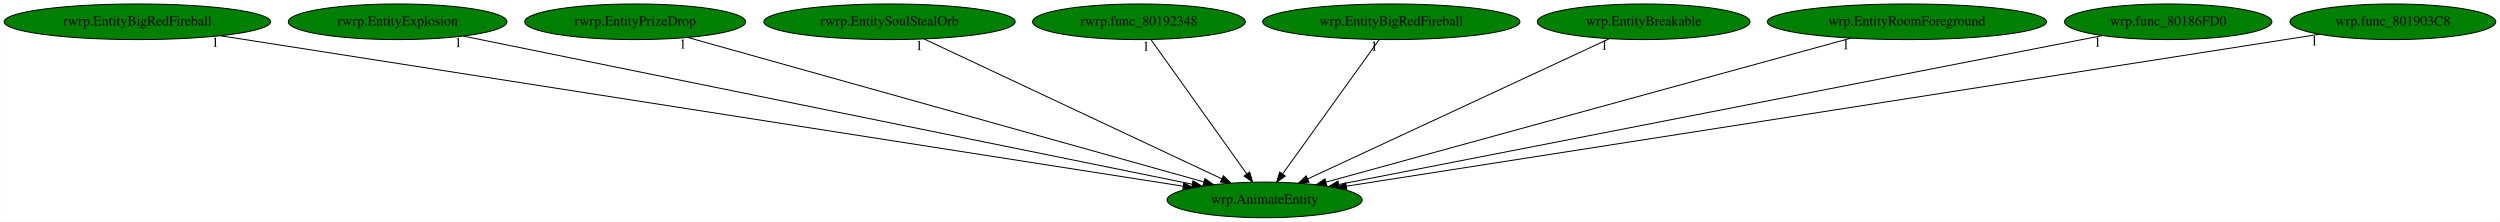
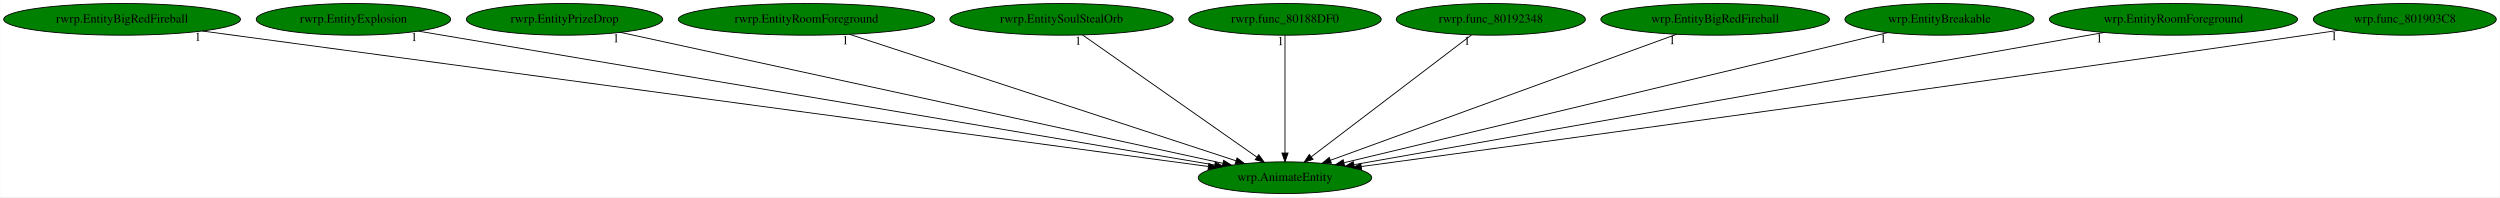
- <svg xmlns="http://www.w3.org/2000/svg" xmlns:xlink="http://www.w3.org/1999/xlink" width="2526pt" height="224pt" viewBox="0.00 0.00 2525.53 224.00">
+ <svg xmlns="http://www.w3.org/2000/svg" xmlns:xlink="http://www.w3.org/1999/xlink" width="2842pt" height="224pt" viewBox="0.00 0.00 2841.53 224.00">
  <g id="graph0" class="graph" transform="scale(1 1) rotate(0) translate(4 220)">
-     <polygon fill="white" stroke="transparent" points="-4,4 -4,-220 2521.53,-220 2521.53,4 -4,4" />
+     <polygon fill="white" stroke="transparent" points="-4,4 -4,-220 2837.53,-220 2837.53,4 -4,4" />
    <g id="node1" class="node">
-       <ellipse fill="green" stroke="black" cx="1273.54" cy="-18" rx="98.58" ry="18" />
-       <text text-anchor="middle" x="1273.54" y="-14.3" font-family="Times,serif" font-size="14.00">wrp.AnimateEntity</text>
+       <ellipse fill="green" stroke="black" cx="1456.54" cy="-18" rx="98.58" ry="18" />
+       <text text-anchor="middle" x="1456.54" y="-14.3" font-family="Times,serif" font-size="14.00">wrp.AnimateEntity</text>
    </g>
    <g id="node2" class="node">
      <g id="a_node2">
        <a xlink:href="rwrp.EntityBigRedFireball.svg" xlink:title="rwrp.EntityBigRedFireball">
          <ellipse fill="green" stroke="black" cx="134.54" cy="-198" rx="134.58" ry="18" />
          <text text-anchor="middle" x="134.54" y="-194.3" font-family="Times,serif" font-size="14.00">rwrp.EntityBigRedFireball</text>
        </a>
      </g>
    </g>
    <g id="edge1" class="edge">
-       <path fill="none" stroke="black" d="M218.29,-183.91C429.45,-150.91 981.63,-64.62 1191.23,-31.86" />
-       <polygon fill="black" stroke="black" points="1191.91,-35.3 1201.25,-30.3 1190.83,-28.38 1191.91,-35.3" />
-       <text text-anchor="middle" x="213.29" y="-172.71" font-family="Times,serif" font-size="14.00">1</text>
+       <path fill="none" stroke="black" d="M225.67,-184.73C468.87,-151.98 1130.97,-62.84 1369.46,-30.73" />
+       <polygon fill="black" stroke="black" points="1370.02,-34.18 1379.47,-29.38 1369.09,-27.24 1370.02,-34.18" />
+       <text text-anchor="middle" x="220.67" y="-173.53" font-family="Times,serif" font-size="14.00">1</text>
    </g>
    <g id="node3" class="node">
      <g id="a_node3">
        <a xlink:href="rwrp.EntityExplosion.svg" xlink:title="rwrp.EntityExplosion">
          <ellipse fill="green" stroke="black" cx="397.54" cy="-198" rx="110.48" ry="18" />
          <text text-anchor="middle" x="397.54" y="-194.3" font-family="Times,serif" font-size="14.00">rwrp.EntityExplosion</text>
        </a>
      </g>
    </g>
    <g id="edge2" class="edge">
-       <path fill="none" stroke="black" d="M463.74,-183.55C624.18,-150.95 1032.88,-67.9 1200.31,-33.88" />
-       <polygon fill="black" stroke="black" points="1201.16,-37.28 1210.27,-31.86 1199.77,-30.42 1201.16,-37.28" />
-       <text text-anchor="middle" x="458.74" y="-172.35" font-family="Times,serif" font-size="14.00">1</text>
+       <path fill="none" stroke="black" d="M471.58,-184.55C663.85,-152.24 1177.78,-65.85 1376.53,-32.45" />
+       <polygon fill="black" stroke="black" points="1377.32,-35.86 1386.6,-30.75 1376.16,-28.96 1377.32,-35.86" />
+       <text text-anchor="middle" x="466.58" y="-173.35" font-family="Times,serif" font-size="14.00">1</text>
    </g>
    <g id="node4" class="node">
      <g id="a_node4">
        <a xlink:href="rwrp.EntityPrizeDrop.svg" xlink:title="rwrp.EntityPrizeDrop">
          <ellipse fill="green" stroke="black" cx="637.54" cy="-198" rx="111.58" ry="18" />
          <text text-anchor="middle" x="637.54" y="-194.3" font-family="Times,serif" font-size="14.00">rwrp.EntityPrizeDrop</text>
        </a>
      </g>
    </g>
    <g id="edge3" class="edge">
-       <path fill="none" stroke="black" d="M690.67,-182.13C807.81,-149.34 1087.73,-71 1212.13,-36.19" />
-       <polygon fill="black" stroke="black" points="1213.21,-39.52 1221.89,-33.45 1211.32,-32.78 1213.21,-39.52" />
-       <text text-anchor="middle" x="685.67" y="-170.93" font-family="Times,serif" font-size="14.00">1</text>
+       <path fill="none" stroke="black" d="M701.12,-183.18C851.54,-150.49 1228.36,-68.59 1385.74,-34.39" />
+       <polygon fill="black" stroke="black" points="1386.76,-37.75 1395.79,-32.2 1385.27,-30.91 1386.76,-37.75" />
+       <text text-anchor="middle" x="696.12" y="-171.98" font-family="Times,serif" font-size="14.00">1</text>
    </g>
    <g id="node5" class="node">
      <g id="a_node5">
-         <a xlink:href="rwrp.EntitySoulStealOrb.svg" xlink:title="rwrp.EntitySoulStealOrb">
-           <ellipse fill="green" stroke="black" cx="894.54" cy="-198" rx="126.98" ry="18" />
-           <text text-anchor="middle" x="894.54" y="-194.3" font-family="Times,serif" font-size="14.00">rwrp.EntitySoulStealOrb</text>
+         <a xlink:href="rwrp.EntityRoomForeground.svg" xlink:title="rwrp.EntityRoomForeground">
+           <ellipse fill="green" stroke="black" cx="912.54" cy="-198" rx="145.67" ry="18" />
+           <text text-anchor="middle" x="912.54" y="-194.3" font-family="Times,serif" font-size="14.00">rwrp.EntityRoomForeground</text>
        </a>
      </g>
    </g>
    <g id="edge4" class="edge">
-       <path fill="none" stroke="black" d="M929.51,-180.57C999.02,-147.93 1154.33,-74.99 1230.18,-39.36" />
-       <polygon fill="black" stroke="black" points="1231.9,-42.42 1239.47,-35 1228.93,-36.09 1231.9,-42.42" />
-       <text text-anchor="middle" x="924.51" y="-169.37" font-family="Times,serif" font-size="14.00">1</text>
+       <path fill="none" stroke="black" d="M961.77,-180.89C1063.1,-147.74 1294.35,-72.07 1400.9,-37.2" />
+       <polygon fill="black" stroke="black" points="1402.09,-40.5 1410.51,-34.06 1399.92,-33.84 1402.09,-40.5" />
+       <text text-anchor="middle" x="956.77" y="-169.69" font-family="Times,serif" font-size="14.00">1</text>
    </g>
    <g id="node6" class="node">
      <g id="a_node6">
-         <a xlink:href="rwrp.func_80192348.svg" xlink:title="rwrp.func_80192348">
-           <ellipse fill="green" stroke="black" cx="1146.54" cy="-198" rx="107.48" ry="18" />
-           <text text-anchor="middle" x="1146.54" y="-194.3" font-family="Times,serif" font-size="14.00">rwrp.func_80192348</text>
+         <a xlink:href="rwrp.EntitySoulStealOrb.svg" xlink:title="rwrp.EntitySoulStealOrb">
+           <ellipse fill="green" stroke="black" cx="1202.54" cy="-198" rx="126.98" ry="18" />
+           <text text-anchor="middle" x="1202.54" y="-194.3" font-family="Times,serif" font-size="14.00">rwrp.EntitySoulStealOrb</text>
        </a>
      </g>
    </g>
    <g id="edge5" class="edge">
-       <path fill="none" stroke="black" d="M1158.72,-179.93C1181.19,-148.43 1229.28,-81.03 1255.53,-44.24" />
-       <polygon fill="black" stroke="black" points="1258.44,-46.19 1261.4,-36.02 1252.74,-42.12 1258.44,-46.19" />
-       <text text-anchor="middle" x="1153.72" y="-168.73" font-family="Times,serif" font-size="14.00">1</text>
+       <path fill="none" stroke="black" d="M1226.43,-180.25C1272.31,-148.1 1372.76,-77.71 1424.43,-41.5" />
+       <polygon fill="black" stroke="black" points="1426.71,-44.18 1432.89,-35.57 1422.69,-38.44 1426.71,-44.18" />
+       <text text-anchor="middle" x="1221.43" y="-169.05" font-family="Times,serif" font-size="14.00">1</text>
    </g>
    <g id="node7" class="node">
      <g id="a_node7">
-         <a xlink:href="wrp.EntityBigRedFireball.svg" xlink:title="wrp.EntityBigRedFireball">
-           <ellipse fill="green" stroke="black" cx="1401.54" cy="-198" rx="129.98" ry="18" />
-           <text text-anchor="middle" x="1401.54" y="-194.3" font-family="Times,serif" font-size="14.00">wrp.EntityBigRedFireball</text>
+         <a xlink:href="rwrp.func_80188DF0.svg" xlink:title="rwrp.func_80188DF0">
+           <ellipse fill="green" stroke="black" cx="1456.54" cy="-198" rx="109.38" ry="18" />
+           <text text-anchor="middle" x="1456.54" y="-194.3" font-family="Times,serif" font-size="14.00">rwrp.func_80188DF0</text>
        </a>
      </g>
    </g>
    <g id="edge6" class="edge">
-       <path fill="none" stroke="black" d="M1389.26,-179.93C1366.61,-148.43 1318.15,-81.03 1291.69,-44.24" />
-       <polygon fill="black" stroke="black" points="1294.45,-42.09 1285.77,-36.02 1288.77,-46.18 1294.45,-42.09" />
-       <text text-anchor="middle" x="1384.26" y="-168.73" font-family="Times,serif" font-size="14.00">1</text>
+       <path fill="none" stroke="black" d="M1456.54,-179.93C1456.54,-148.97 1456.54,-83.3 1456.54,-46.13" />
+       <polygon fill="black" stroke="black" points="1460.04,-46.02 1456.54,-36.02 1453.04,-46.02 1460.04,-46.02" />
+       <text text-anchor="middle" x="1451.54" y="-168.73" font-family="Times,serif" font-size="14.00">1</text>
    </g>
    <g id="node8" class="node">
      <g id="a_node8">
-         <a xlink:href="wrp.EntityBreakable.svg" xlink:title="wrp.EntityBreakable">
-           <ellipse fill="green" stroke="black" cx="1656.54" cy="-198" rx="107.48" ry="18" />
-           <text text-anchor="middle" x="1656.54" y="-194.3" font-family="Times,serif" font-size="14.00">wrp.EntityBreakable</text>
+         <a xlink:href="rwrp.func_80192348.svg" xlink:title="rwrp.func_80192348">
+           <ellipse fill="green" stroke="black" cx="1690.54" cy="-198" rx="107.48" ry="18" />
+           <text text-anchor="middle" x="1690.54" y="-194.3" font-family="Times,serif" font-size="14.00">rwrp.func_80192348</text>
        </a>
      </g>
    </g>
    <g id="edge7" class="edge">
-       <path fill="none" stroke="black" d="M1621.87,-180.89C1551.95,-148.39 1394.12,-75.04 1317.25,-39.32" />
-       <polygon fill="black" stroke="black" points="1318.39,-35.99 1307.85,-34.95 1315.44,-42.33 1318.39,-35.99" />
-       <text text-anchor="middle" x="1616.87" y="-169.69" font-family="Times,serif" font-size="14.00">1</text>
+       <path fill="none" stroke="black" d="M1668.52,-180.25C1626.34,-148.17 1534.1,-78 1486.41,-41.72" />
+       <polygon fill="black" stroke="black" points="1488.4,-38.84 1478.32,-35.57 1484.16,-44.41 1488.4,-38.84" />
+       <text text-anchor="middle" x="1663.52" y="-169.05" font-family="Times,serif" font-size="14.00">1</text>
    </g>
    <g id="node9" class="node">
      <g id="a_node9">
-         <a xlink:href="wrp.EntityRoomForeground.svg" xlink:title="wrp.EntityRoomForeground">
-           <ellipse fill="green" stroke="black" cx="1922.54" cy="-198" rx="141.07" ry="18" />
-           <text text-anchor="middle" x="1922.54" y="-194.3" font-family="Times,serif" font-size="14.00">wrp.EntityRoomForeground</text>
+         <a xlink:href="wrp.EntityBigRedFireball.svg" xlink:title="wrp.EntityBigRedFireball">
+           <ellipse fill="green" stroke="black" cx="1945.54" cy="-198" rx="129.98" ry="18" />
+           <text text-anchor="middle" x="1945.54" y="-194.3" font-family="Times,serif" font-size="14.00">wrp.EntityBigRedFireball</text>
        </a>
      </g>
    </g>
    <g id="edge8" class="edge">
-       <path fill="none" stroke="black" d="M1865.8,-181.44C1744.61,-148.2 1461.33,-70.51 1335.58,-36.02" />
-       <polygon fill="black" stroke="black" points="1336.28,-32.58 1325.71,-33.31 1334.43,-39.33 1336.28,-32.58" />
-       <text text-anchor="middle" x="1860.8" y="-170.24" font-family="Times,serif" font-size="14.00">1</text>
+       <path fill="none" stroke="black" d="M1901.71,-181.05C1811.4,-148.17 1604.93,-73.02 1508.26,-37.83" />
+       <polygon fill="black" stroke="black" points="1509.29,-34.48 1498.7,-34.35 1506.9,-41.06 1509.29,-34.48" />
+       <text text-anchor="middle" x="1896.71" y="-169.85" font-family="Times,serif" font-size="14.00">1</text>
    </g>
    <g id="node10" class="node">
      <g id="a_node10">
-         <a xlink:href="wrp.func_80186FD0.svg" xlink:title="wrp.func_80186FD0">
-           <ellipse fill="green" stroke="black" cx="2186.54" cy="-198" rx="104.78" ry="18" />
-           <text text-anchor="middle" x="2186.54" y="-194.3" font-family="Times,serif" font-size="14.00">wrp.func_80186FD0</text>
+         <a xlink:href="wrp.EntityBreakable.svg" xlink:title="wrp.EntityBreakable">
+           <ellipse fill="green" stroke="black" cx="2200.54" cy="-198" rx="107.48" ry="18" />
+           <text text-anchor="middle" x="2200.54" y="-194.3" font-family="Times,serif" font-size="14.00">wrp.EntityBreakable</text>
        </a>
      </g>
    </g>
    <g id="edge9" class="edge">
-       <path fill="none" stroke="black" d="M2120.14,-184.06C1954.3,-151.72 1522.76,-67.59 1348.33,-33.58" />
-       <polygon fill="black" stroke="black" points="1348.95,-30.14 1338.46,-31.66 1347.61,-37.01 1348.95,-30.14" />
-       <text text-anchor="middle" x="2115.14" y="-172.86" font-family="Times,serif" font-size="14.00">1</text>
+       <path fill="none" stroke="black" d="M2141.54,-182.88C2005.01,-150.22 1668.03,-69.6 1523.8,-35.09" />
+       <polygon fill="black" stroke="black" points="1524.29,-31.61 1513.75,-32.69 1522.66,-38.42 1524.29,-31.61" />
+       <text text-anchor="middle" x="2136.54" y="-171.68" font-family="Times,serif" font-size="14.00">1</text>
    </g>
    <g id="node11" class="node">
      <g id="a_node11">
-         <a xlink:href="wrp.func_801903C8.svg" xlink:title="wrp.func_801903C8">
-           <ellipse fill="green" stroke="black" cx="2413.54" cy="-198" rx="103.98" ry="18" />
-           <text text-anchor="middle" x="2413.54" y="-194.3" font-family="Times,serif" font-size="14.00">wrp.func_801903C8</text>
+         <a xlink:href="wrp.EntityRoomForeground.svg" xlink:title="wrp.EntityRoomForeground">
+           <ellipse fill="green" stroke="black" cx="2466.54" cy="-198" rx="141.07" ry="18" />
+           <text text-anchor="middle" x="2466.54" y="-194.3" font-family="Times,serif" font-size="14.00">wrp.EntityRoomForeground</text>
        </a>
      </g>
    </g>
    <g id="edge10" class="edge">
-       <path fill="none" stroke="black" d="M2339.18,-185.39C2135.5,-153.59 1569.58,-65.22 1356.3,-31.92" />
-       <polygon fill="black" stroke="black" points="1356.53,-28.42 1346.11,-30.33 1355.45,-35.33 1356.53,-28.42" />
-       <text text-anchor="middle" x="2334.18" y="-174.19" font-family="Times,serif" font-size="14.00">1</text>
+       <path fill="none" stroke="black" d="M2387.29,-183.03C2198.35,-149.74 1723.21,-66 1535.04,-32.84" />
+       <polygon fill="black" stroke="black" points="1535.4,-29.35 1524.95,-31.06 1534.19,-36.24 1535.4,-29.35" />
+       <text text-anchor="middle" x="2382.29" y="-171.83" font-family="Times,serif" font-size="14.00">1</text>
+     </g>
+     <g id="node12" class="node">
+       <g id="a_node12">
+         <a xlink:href="wrp.func_801903C8.svg" xlink:title="wrp.func_801903C8">
+           <ellipse fill="green" stroke="black" cx="2729.54" cy="-198" rx="103.98" ry="18" />
+           <text text-anchor="middle" x="2729.54" y="-194.3" font-family="Times,serif" font-size="14.00">wrp.func_801903C8</text>
+         </a>
+       </g>
+     </g>
+     <g id="edge11" class="edge">
+       <path fill="none" stroke="black" d="M2654.18,-185.54C2641.62,-183.67 2628.71,-181.76 2616.54,-180 2215.72,-122.04 1736.38,-56.8 1543.35,-30.7" />
+       <polygon fill="black" stroke="black" points="1543.65,-27.21 1533.27,-29.34 1542.71,-34.15 1543.65,-27.21" />
+       <text text-anchor="middle" x="2649.18" y="-174.34" font-family="Times,serif" font-size="14.00">1</text>
    </g>
  </g>
</svg>
